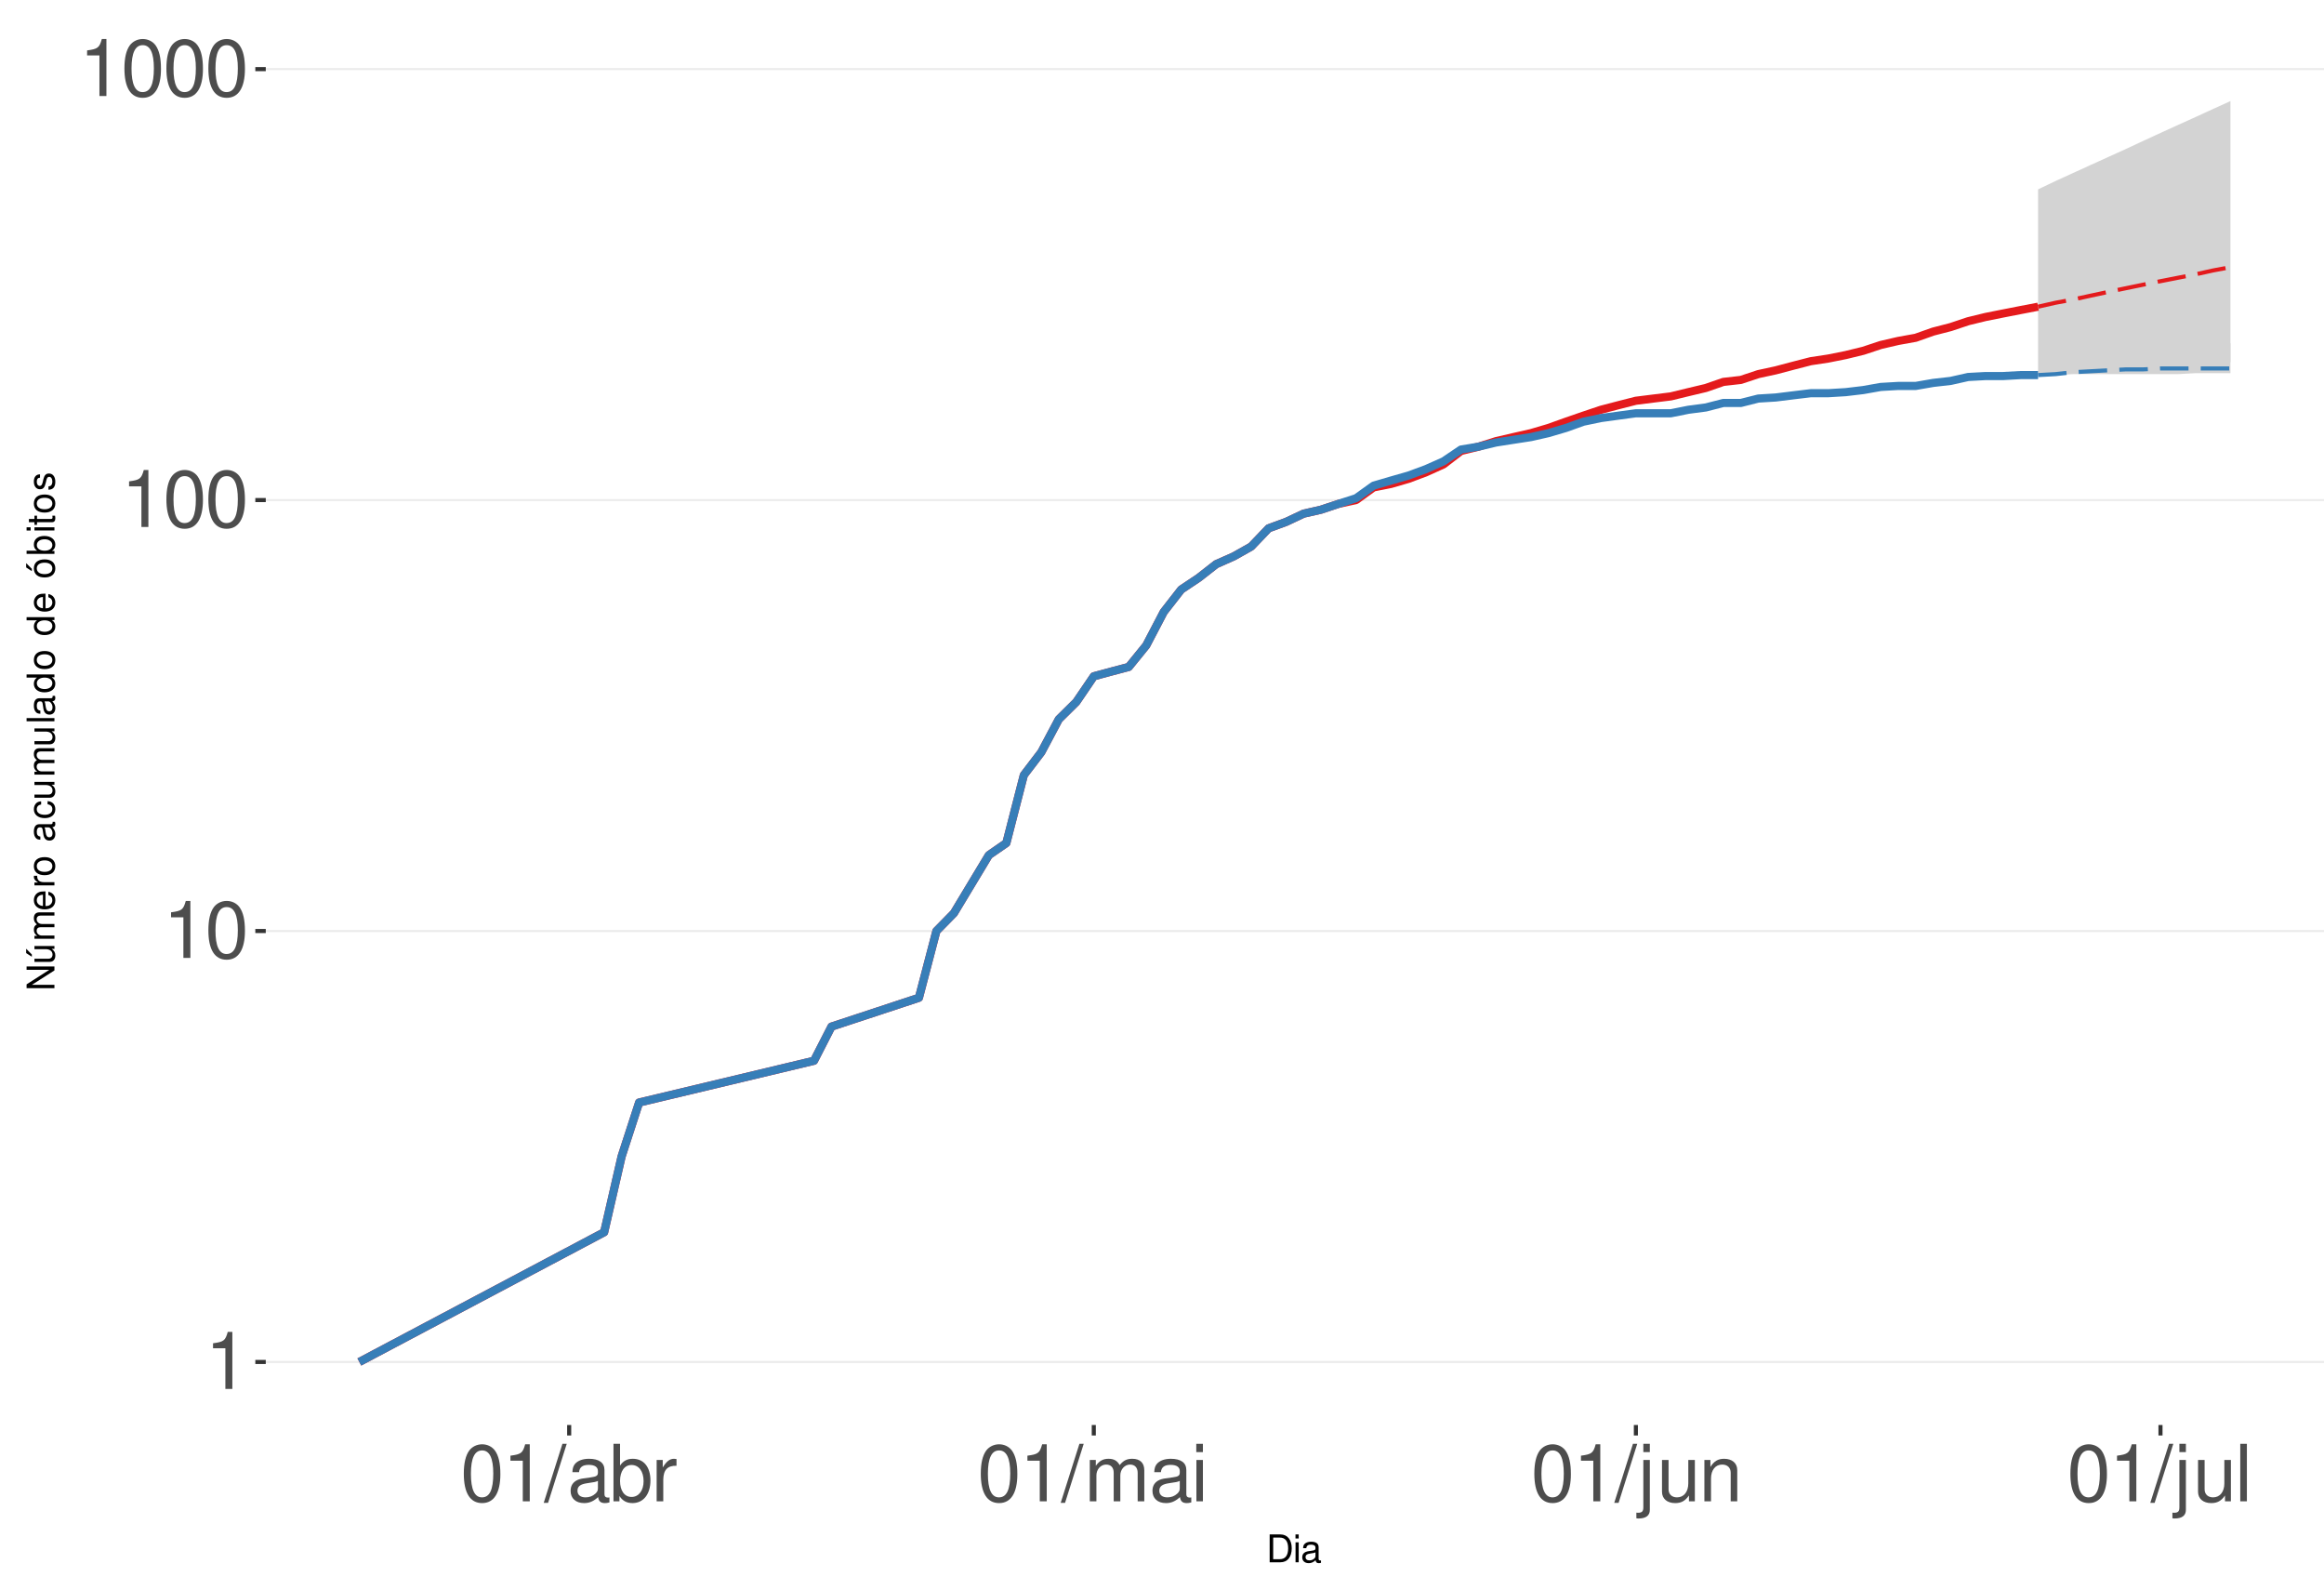
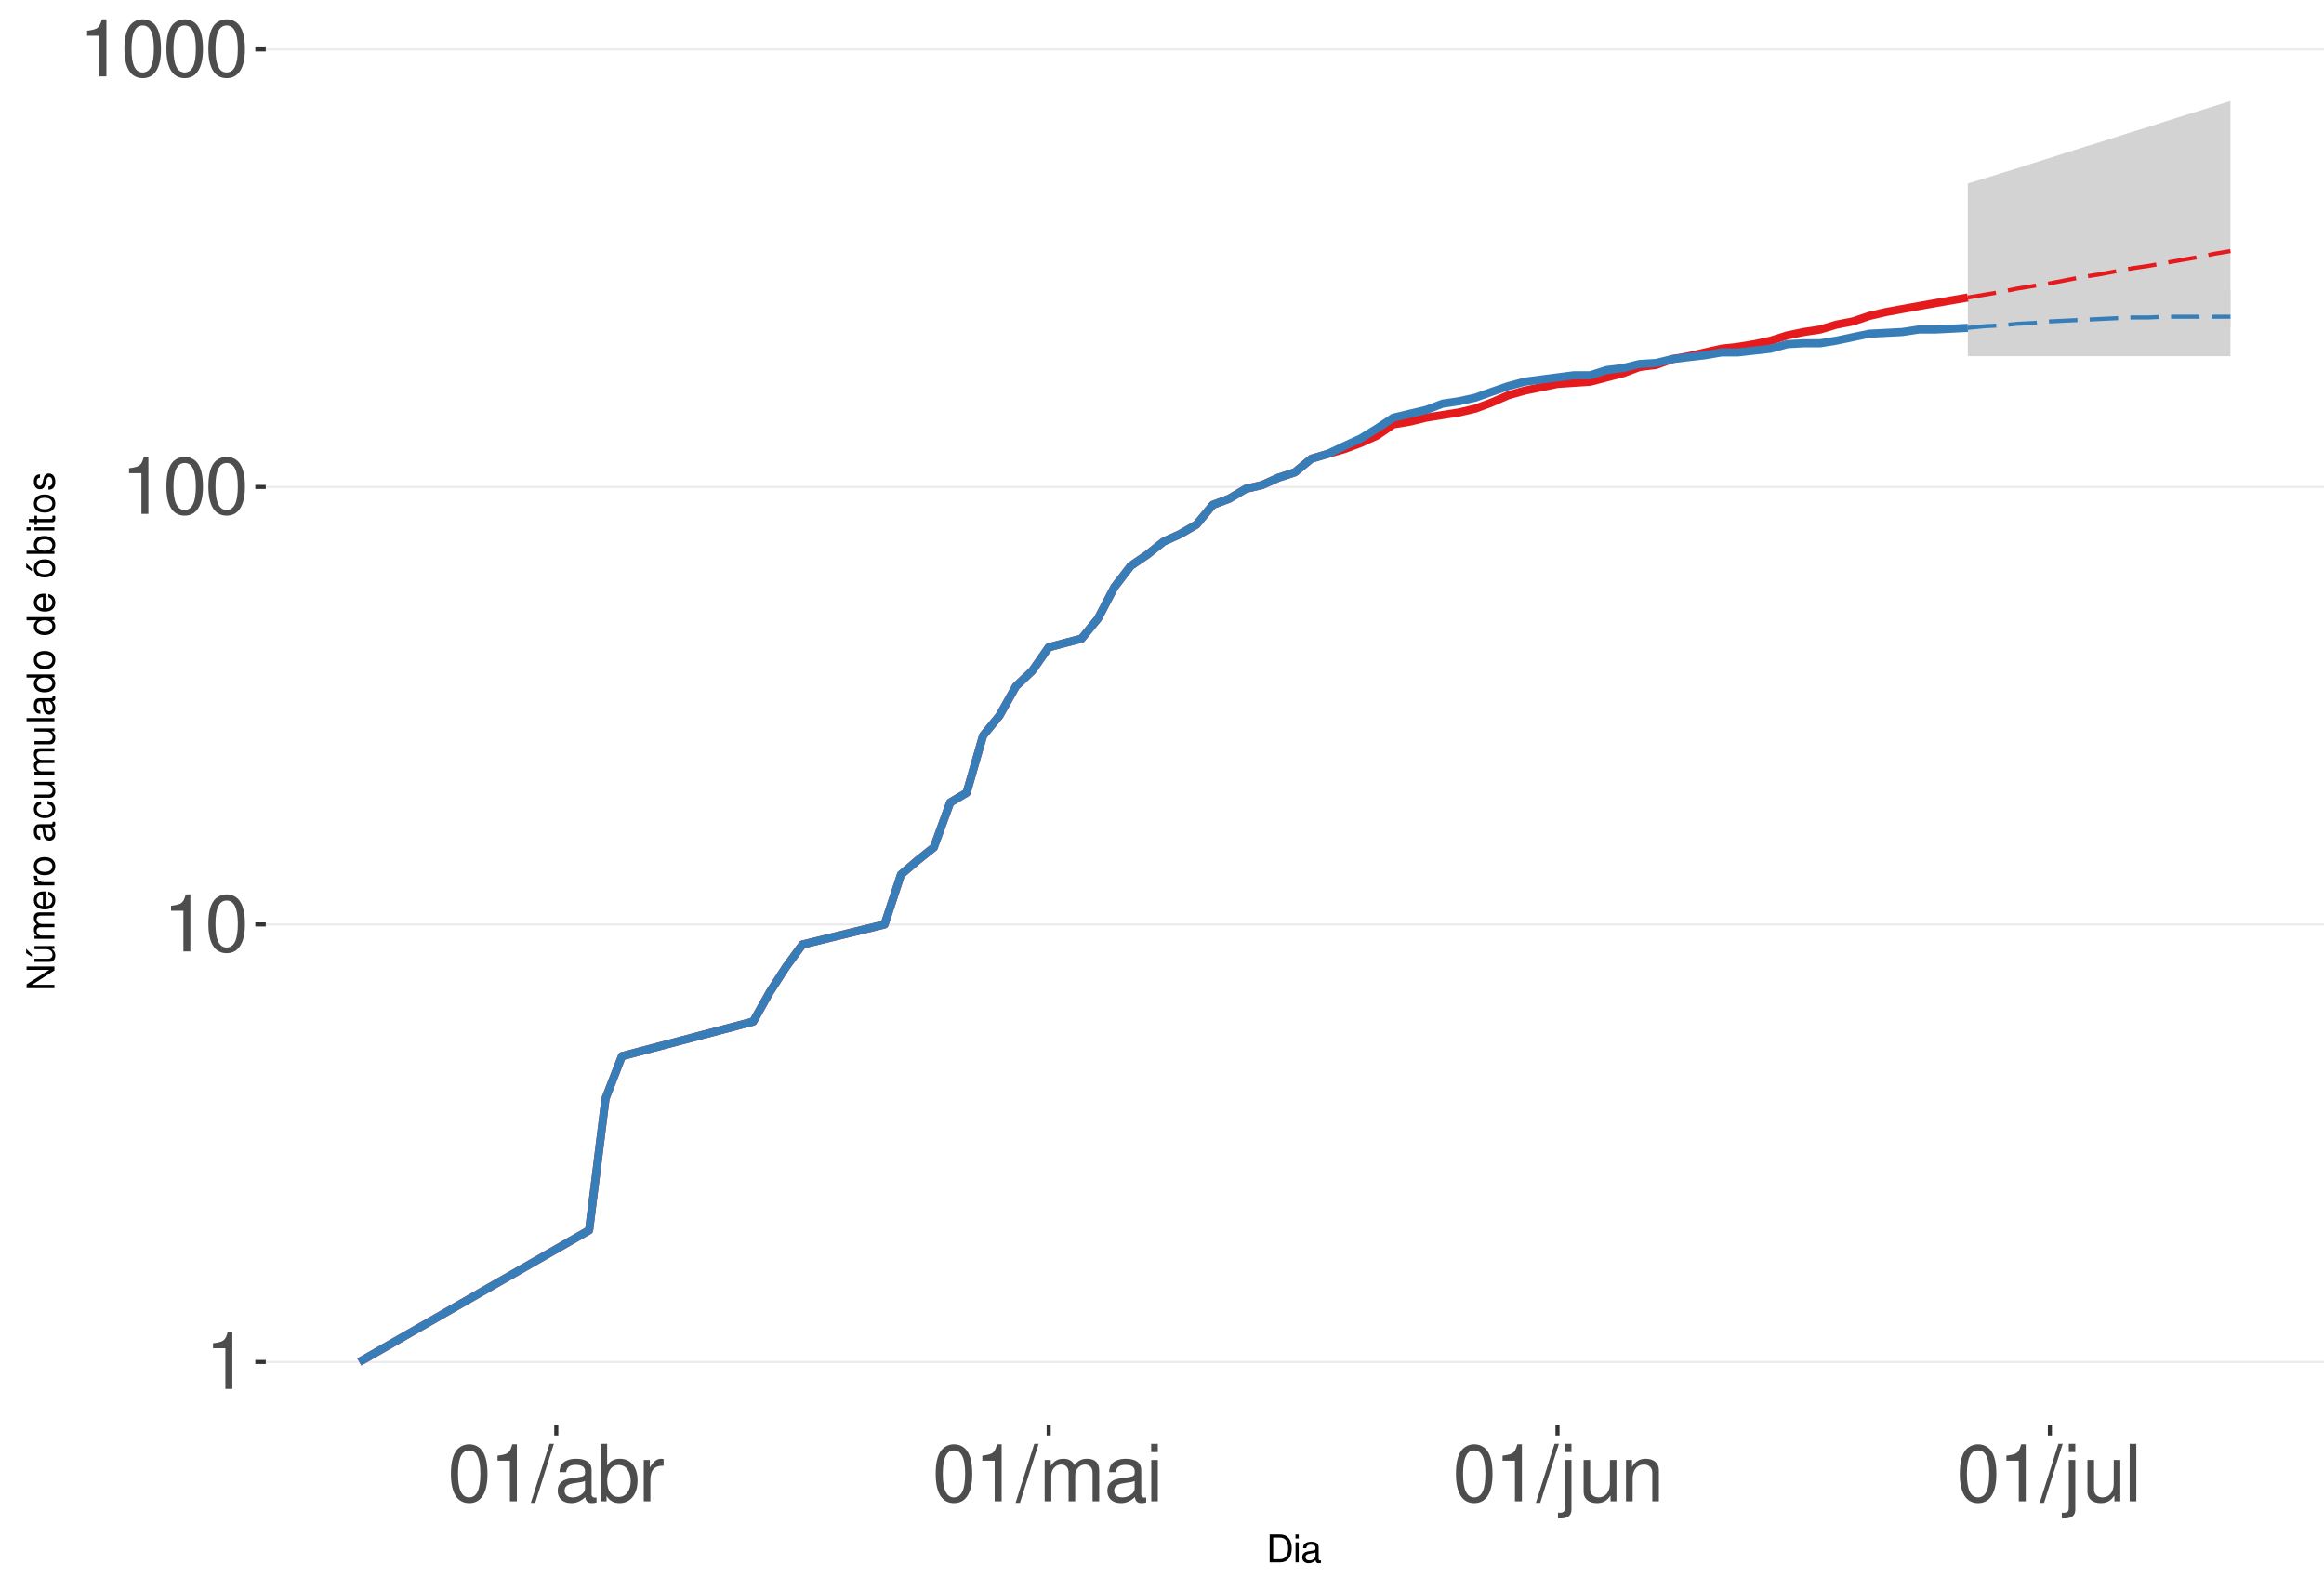
<svg xmlns="http://www.w3.org/2000/svg" xmlns:xlink="http://www.w3.org/1999/xlink" width="609pt" height="413pt" viewBox="0 0 609 413" version="1.1">
  <defs>
    <g>
      <symbol overflow="visible" id="glyph0-0">
        <path style="stroke:none;" d="" />
      </symbol>
      <symbol overflow="visible" id="glyph0-1">
        <path style="stroke:none;" d="M 5.344 -10.641 L 5.344 0 L 7.172 0 L 7.172 -14.938 L 5.969 -14.938 C 5.328 -12.641 4.922 -12.328 2.109 -11.953 L 2.109 -10.641 Z M 5.344 -10.641 " />
      </symbol>
      <symbol overflow="visible" id="glyph0-2">
        <path style="stroke:none;" d="M 5.688 -14.938 C 4.312 -14.938 3.078 -14.312 2.312 -13.297 C 1.359 -11.984 0.891 -10 0.891 -7.234 C 0.891 -2.188 2.547 0.469 5.688 0.469 C 8.781 0.469 10.469 -2.188 10.469 -7.109 C 10.469 -10 10.016 -11.938 9.047 -13.297 C 8.281 -14.328 7.062 -14.938 5.688 -14.938 Z M 5.688 -13.328 C 7.641 -13.328 8.609 -11.312 8.609 -7.266 C 8.609 -3.016 7.656 -1.031 5.641 -1.031 C 3.719 -1.031 2.75 -3.094 2.75 -7.203 C 2.75 -11.312 3.719 -13.328 5.688 -13.328 Z M 5.688 -13.328 " />
      </symbol>
      <symbol overflow="visible" id="glyph0-3">
        <path style="stroke:none;" d="M 4.734 -15.062 L -0.172 0.406 L 0.969 0.406 L 5.859 -15.062 Z M 4.734 -15.062 " />
      </symbol>
      <symbol overflow="visible" id="glyph0-4">
        <path style="stroke:none;" d="M 11.047 -1.016 C 10.859 -0.969 10.781 -0.969 10.672 -0.969 C 10.078 -0.969 9.75 -1.281 9.75 -1.812 L 9.75 -8.188 C 9.75 -10.094 8.344 -11.141 5.688 -11.141 C 4.094 -11.141 2.828 -10.672 2.094 -9.875 C 1.594 -9.312 1.391 -8.703 1.344 -7.625 L 3.078 -7.625 C 3.219 -8.938 4 -9.547 5.625 -9.547 C 7.188 -9.547 8.031 -8.969 8.031 -7.938 L 8.031 -7.484 C 8.016 -6.734 7.641 -6.469 6.234 -6.281 C 3.797 -5.969 3.422 -5.891 2.766 -5.625 C 1.516 -5.078 0.875 -4.125 0.875 -2.734 C 0.875 -0.766 2.234 0.469 4.422 0.469 C 5.781 0.469 6.875 0 8.094 -1.109 C 8.219 0 8.766 0.469 9.875 0.469 C 10.25 0.469 10.469 0.438 11.047 0.297 Z M 8.031 -3.406 C 8.031 -2.828 7.875 -2.484 7.359 -2 C 6.656 -1.359 5.797 -1.031 4.797 -1.031 C 3.453 -1.031 2.672 -1.672 2.672 -2.766 C 2.672 -3.906 3.406 -4.484 5.266 -4.75 C 7.109 -5 7.453 -5.078 8.031 -5.344 Z M 8.031 -3.406 " />
      </symbol>
      <symbol overflow="visible" id="glyph0-5">
        <path style="stroke:none;" d="M 1.109 -15.062 L 1.109 0 L 2.672 0 L 2.672 -1.391 C 3.484 -0.125 4.578 0.469 6.094 0.469 C 8.938 0.469 10.797 -1.859 10.797 -5.453 C 10.797 -8.969 9.047 -11.141 6.172 -11.141 C 4.688 -11.141 3.641 -10.578 2.828 -9.359 L 2.828 -15.062 Z M 5.844 -9.516 C 7.766 -9.516 9 -7.844 9 -5.266 C 9 -2.812 7.719 -1.141 5.844 -1.141 C 4 -1.141 2.828 -2.781 2.828 -5.328 C 2.828 -7.875 4 -9.516 5.844 -9.516 Z M 5.844 -9.516 " />
      </symbol>
      <symbol overflow="visible" id="glyph0-6">
        <path style="stroke:none;" d="M 1.422 -10.828 L 1.422 0 L 3.156 0 L 3.156 -5.625 C 3.188 -8.219 4.25 -9.375 6.625 -9.312 L 6.625 -11.078 C 6.344 -11.109 6.172 -11.141 5.969 -11.141 C 4.859 -11.141 4 -10.469 3.016 -8.859 L 3.016 -10.828 Z M 1.422 -10.828 " />
      </symbol>
      <symbol overflow="visible" id="glyph0-7">
        <path style="stroke:none;" d="M 1.453 -10.828 L 1.453 0 L 3.188 0 L 3.188 -6.797 C 3.188 -8.359 4.312 -9.625 5.719 -9.625 C 7 -9.625 7.719 -8.844 7.719 -7.453 L 7.719 0 L 9.453 0 L 9.453 -6.797 C 9.453 -8.359 10.594 -9.625 12 -9.625 C 13.266 -9.625 14 -8.812 14 -7.453 L 14 0 L 15.734 0 L 15.734 -8.125 C 15.734 -10.062 14.625 -11.141 12.594 -11.141 C 11.156 -11.141 10.281 -10.703 9.281 -9.484 C 8.641 -10.641 7.766 -11.141 6.359 -11.141 C 4.922 -11.141 3.953 -10.594 3.031 -9.297 L 3.031 -10.828 Z M 1.453 -10.828 " />
      </symbol>
      <symbol overflow="visible" id="glyph0-8">
        <path style="stroke:none;" d="M 3.094 -10.828 L 1.391 -10.828 L 1.391 0 L 3.094 0 Z M 3.094 -15.062 L 1.359 -15.062 L 1.359 -12.891 L 3.094 -12.891 Z M 3.094 -15.062 " />
      </symbol>
      <symbol overflow="visible" id="glyph0-9">
        <path style="stroke:none;" d="M 1.453 -10.828 L 1.453 1.562 C 1.453 2.641 1.109 3 0.047 3 C -0.078 3 -0.141 3 -0.375 2.969 L -0.375 4.438 C -0.172 4.484 -0.062 4.5 0.203 4.5 C 2.141 4.5 3.156 3.734 3.156 2.25 L 3.156 -10.828 Z M 3.156 -15.062 L 1.453 -15.062 L 1.453 -12.891 L 3.156 -12.891 Z M 3.156 -15.062 " />
      </symbol>
      <symbol overflow="visible" id="glyph0-10">
        <path style="stroke:none;" d="M 9.953 0 L 9.953 -10.828 L 8.234 -10.828 L 8.234 -4.688 C 8.234 -2.484 7.078 -1.031 5.281 -1.031 C 3.922 -1.031 3.062 -1.859 3.062 -3.156 L 3.062 -10.828 L 1.344 -10.828 L 1.344 -2.484 C 1.344 -0.688 2.688 0.469 4.797 0.469 C 6.375 0.469 7.391 -0.078 8.406 -1.516 L 8.406 0 Z M 9.953 0 " />
      </symbol>
      <symbol overflow="visible" id="glyph0-11">
        <path style="stroke:none;" d="M 1.453 -10.828 L 1.453 0 L 3.188 0 L 3.188 -5.969 C 3.188 -8.188 4.344 -9.625 6.109 -9.625 C 7.484 -9.625 8.344 -8.797 8.344 -7.5 L 8.344 0 L 10.062 0 L 10.062 -8.188 C 10.062 -9.984 8.719 -11.141 6.625 -11.141 C 5.016 -11.141 3.984 -10.516 3.031 -9 L 3.031 -10.828 Z M 1.453 -10.828 " />
      </symbol>
      <symbol overflow="visible" id="glyph0-12">
        <path style="stroke:none;" d="M 3.141 -15.062 L 1.406 -15.062 L 1.406 0 L 3.141 0 Z M 3.141 -15.062 " />
      </symbol>
      <symbol overflow="visible" id="glyph1-0">
        <path style="stroke:none;" d="" />
      </symbol>
      <symbol overflow="visible" id="glyph1-1">
        <path style="stroke:none;" d="M 0.891 0 L 3.703 0 C 5.547 0 6.672 -1.375 6.672 -3.656 C 6.672 -5.906 5.547 -7.297 3.703 -7.297 L 0.891 -7.297 Z M 1.812 -0.812 L 1.812 -6.469 L 3.547 -6.469 C 4.984 -6.469 5.734 -5.5 5.734 -3.641 C 5.734 -1.797 4.984 -0.812 3.547 -0.812 Z M 1.812 -0.812 " />
      </symbol>
      <symbol overflow="visible" id="glyph1-2">
        <path style="stroke:none;" d="M 1.5 -5.234 L 0.672 -5.234 L 0.672 0 L 1.5 0 Z M 1.5 -7.297 L 0.656 -7.297 L 0.656 -6.234 L 1.5 -6.234 Z M 1.5 -7.297 " />
      </symbol>
      <symbol overflow="visible" id="glyph1-3">
        <path style="stroke:none;" d="M 5.344 -0.484 C 5.266 -0.469 5.219 -0.469 5.172 -0.469 C 4.875 -0.469 4.719 -0.625 4.719 -0.875 L 4.719 -3.953 C 4.719 -4.891 4.047 -5.391 2.75 -5.391 C 1.984 -5.391 1.375 -5.172 1.016 -4.781 C 0.766 -4.516 0.672 -4.203 0.656 -3.688 L 1.484 -3.688 C 1.562 -4.328 1.938 -4.625 2.719 -4.625 C 3.484 -4.625 3.891 -4.344 3.891 -3.844 L 3.891 -3.625 C 3.875 -3.266 3.703 -3.125 3.016 -3.047 C 1.844 -2.891 1.656 -2.844 1.344 -2.719 C 0.734 -2.453 0.422 -2 0.422 -1.312 C 0.422 -0.375 1.078 0.234 2.141 0.234 C 2.797 0.234 3.328 0 3.922 -0.547 C 3.984 0 4.234 0.234 4.781 0.234 C 4.953 0.234 5.062 0.203 5.344 0.141 Z M 3.891 -1.656 C 3.891 -1.375 3.812 -1.203 3.562 -0.969 C 3.219 -0.656 2.812 -0.5 2.312 -0.5 C 1.672 -0.5 1.297 -0.812 1.297 -1.344 C 1.297 -1.891 1.656 -2.172 2.547 -2.297 C 3.438 -2.422 3.609 -2.453 3.891 -2.594 Z M 3.891 -1.656 " />
      </symbol>
      <symbol overflow="visible" id="glyph2-0">
        <path style="stroke:none;" d="" />
      </symbol>
      <symbol overflow="visible" id="glyph2-1">
        <path style="stroke:none;" d="M -7.297 -6.453 L -7.297 -5.578 L -1.328 -5.578 L -7.297 -1.766 L -7.297 -0.766 L 0 -0.766 L 0 -1.641 L -5.906 -1.641 L 0 -5.406 L 0 -6.453 Z M -7.297 -6.453 " />
      </symbol>
      <symbol overflow="visible" id="glyph2-2">
        <path style="stroke:none;" d="M 0 -4.812 L -5.234 -4.812 L -5.234 -3.984 L -2.266 -3.984 C -1.203 -3.984 -0.5 -3.438 -0.5 -2.562 C -0.5 -1.906 -0.906 -1.484 -1.531 -1.484 L -5.234 -1.484 L -5.234 -0.656 L -1.203 -0.656 C -0.328 -0.656 0.234 -1.297 0.234 -2.312 C 0.234 -3.094 -0.047 -3.578 -0.734 -4.062 L 0 -4.062 Z M -7.406 -2.953 L -5.922 -2 L -5.922 -2.594 L -7.406 -4.094 Z M -7.406 -2.953 " />
      </symbol>
      <symbol overflow="visible" id="glyph2-3">
        <path style="stroke:none;" d="M -5.234 -0.703 L 0 -0.703 L 0 -1.547 L -3.297 -1.547 C -4.047 -1.547 -4.656 -2.094 -4.656 -2.766 C -4.656 -3.391 -4.281 -3.734 -3.609 -3.734 L 0 -3.734 L 0 -4.578 L -3.297 -4.578 C -4.047 -4.578 -4.656 -5.125 -4.656 -5.812 C -4.656 -6.422 -4.266 -6.781 -3.609 -6.781 L 0 -6.781 L 0 -7.625 L -3.938 -7.625 C -4.875 -7.625 -5.391 -7.078 -5.391 -6.094 C -5.391 -5.406 -5.188 -4.984 -4.594 -4.484 C -5.156 -4.188 -5.391 -3.766 -5.391 -3.078 C -5.391 -2.375 -5.125 -1.906 -4.5 -1.469 L -5.234 -1.469 Z M -5.234 -0.703 " />
      </symbol>
      <symbol overflow="visible" id="glyph2-4">
        <path style="stroke:none;" d="M -2.344 -5.125 C -3.141 -5.125 -3.625 -5.062 -4.016 -4.922 C -4.875 -4.578 -5.391 -3.781 -5.391 -2.797 C -5.391 -1.344 -4.281 -0.406 -2.547 -0.406 C -0.812 -0.406 0.234 -1.297 0.234 -2.781 C 0.234 -3.984 -0.453 -4.812 -1.594 -5.016 L -1.594 -4.188 C -0.906 -3.953 -0.547 -3.484 -0.547 -2.812 C -0.547 -2.281 -0.781 -1.828 -1.219 -1.547 C -1.516 -1.344 -1.812 -1.281 -2.344 -1.266 Z M -3.016 -1.297 C -3.984 -1.359 -4.625 -1.953 -4.625 -2.797 C -4.625 -3.641 -3.953 -4.234 -3.016 -4.234 Z M -3.016 -1.297 " />
      </symbol>
      <symbol overflow="visible" id="glyph2-5">
        <path style="stroke:none;" d="M -5.234 -0.688 L 0 -0.688 L 0 -1.531 L -2.719 -1.531 C -3.984 -1.547 -4.547 -2.062 -4.516 -3.203 L -5.359 -3.203 C -5.375 -3.062 -5.391 -2.984 -5.391 -2.891 C -5.391 -2.344 -5.062 -1.938 -4.297 -1.453 L -5.234 -1.453 Z M -5.234 -0.688 " />
      </symbol>
      <symbol overflow="visible" id="glyph2-6">
        <path style="stroke:none;" d="M -5.391 -2.719 C -5.391 -1.234 -4.344 -0.359 -2.578 -0.359 C -0.812 -0.359 0.234 -1.234 0.234 -2.734 C 0.234 -4.203 -0.812 -5.094 -2.547 -5.094 C -4.359 -5.094 -5.391 -4.234 -5.391 -2.719 Z M -4.625 -2.734 C -4.625 -3.672 -3.844 -4.234 -2.547 -4.234 C -1.312 -4.234 -0.547 -3.656 -0.547 -2.734 C -0.547 -1.797 -1.312 -1.234 -2.578 -1.234 C -3.844 -1.234 -4.625 -1.797 -4.625 -2.734 Z M -4.625 -2.734 " />
      </symbol>
      <symbol overflow="visible" id="glyph2-7">
        <path style="stroke:none;" d="" />
      </symbol>
      <symbol overflow="visible" id="glyph2-8">
        <path style="stroke:none;" d="M -0.484 -5.344 C -0.469 -5.266 -0.469 -5.219 -0.469 -5.172 C -0.469 -4.875 -0.625 -4.719 -0.875 -4.719 L -3.953 -4.719 C -4.891 -4.719 -5.391 -4.047 -5.391 -2.75 C -5.391 -1.984 -5.172 -1.375 -4.781 -1.016 C -4.516 -0.766 -4.203 -0.672 -3.688 -0.656 L -3.688 -1.484 C -4.328 -1.562 -4.625 -1.938 -4.625 -2.719 C -4.625 -3.484 -4.344 -3.891 -3.844 -3.891 L -3.625 -3.891 C -3.266 -3.875 -3.125 -3.703 -3.047 -3.016 C -2.891 -1.844 -2.844 -1.656 -2.719 -1.344 C -2.453 -0.734 -2 -0.422 -1.312 -0.422 C -0.375 -0.422 0.234 -1.078 0.234 -2.141 C 0.234 -2.797 0 -3.328 -0.547 -3.922 C 0 -3.984 0.234 -4.234 0.234 -4.781 C 0.234 -4.953 0.203 -5.062 0.141 -5.344 Z M -1.656 -3.891 C -1.375 -3.891 -1.203 -3.812 -0.969 -3.562 C -0.656 -3.219 -0.5 -2.812 -0.5 -2.312 C -0.5 -1.672 -0.812 -1.297 -1.344 -1.297 C -1.891 -1.297 -2.172 -1.656 -2.297 -2.547 C -2.422 -3.438 -2.453 -3.609 -2.594 -3.891 Z M -1.656 -3.891 " />
      </symbol>
      <symbol overflow="visible" id="glyph2-9">
        <path style="stroke:none;" d="M -3.484 -4.703 C -3.984 -4.672 -4.312 -4.562 -4.609 -4.359 C -5.094 -4 -5.391 -3.375 -5.391 -2.641 C -5.391 -1.219 -4.266 -0.312 -2.531 -0.312 C -0.844 -0.312 0.234 -1.203 0.234 -2.625 C 0.234 -3.875 -0.516 -4.672 -1.797 -4.766 L -1.797 -3.938 C -0.953 -3.797 -0.547 -3.359 -0.547 -2.656 C -0.547 -1.734 -1.297 -1.188 -2.531 -1.188 C -3.844 -1.188 -4.625 -1.719 -4.625 -2.625 C -4.625 -3.328 -4.203 -3.766 -3.484 -3.875 Z M -3.484 -4.703 " />
      </symbol>
      <symbol overflow="visible" id="glyph2-10">
        <path style="stroke:none;" d="M 0 -4.812 L -5.234 -4.812 L -5.234 -3.984 L -2.266 -3.984 C -1.203 -3.984 -0.5 -3.438 -0.5 -2.562 C -0.5 -1.906 -0.906 -1.484 -1.531 -1.484 L -5.234 -1.484 L -5.234 -0.656 L -1.203 -0.656 C -0.328 -0.656 0.234 -1.297 0.234 -2.312 C 0.234 -3.094 -0.047 -3.578 -0.734 -4.062 L 0 -4.062 Z M 0 -4.812 " />
      </symbol>
      <symbol overflow="visible" id="glyph2-11">
        <path style="stroke:none;" d="M -7.297 -1.516 L -7.297 -0.688 L 0 -0.688 L 0 -1.516 Z M -7.297 -1.516 " />
      </symbol>
      <symbol overflow="visible" id="glyph2-12">
        <path style="stroke:none;" d="M -7.297 -4.953 L -7.297 -4.125 L -4.578 -4.125 C -5.109 -3.766 -5.391 -3.203 -5.391 -2.516 C -5.391 -1.156 -4.297 -0.266 -2.625 -0.266 C -0.859 -0.266 0.234 -1.125 0.234 -2.547 C 0.234 -3.266 -0.047 -3.766 -0.688 -4.203 L 0 -4.203 L 0 -4.953 Z M -4.609 -2.656 C -4.609 -3.547 -3.812 -4.125 -2.562 -4.125 C -1.344 -4.125 -0.547 -3.547 -0.547 -2.656 C -0.547 -1.734 -1.359 -1.125 -2.578 -1.125 C -3.797 -1.125 -4.609 -1.734 -4.609 -2.656 Z M -4.609 -2.656 " />
      </symbol>
      <symbol overflow="visible" id="glyph2-13">
        <path style="stroke:none;" d="M -5.391 -2.719 C -5.391 -1.234 -4.344 -0.359 -2.578 -0.359 C -0.812 -0.359 0.234 -1.234 0.234 -2.734 C 0.234 -4.203 -0.812 -5.094 -2.547 -5.094 C -4.359 -5.094 -5.391 -4.234 -5.391 -2.719 Z M -4.625 -2.734 C -4.625 -3.672 -3.844 -4.234 -2.547 -4.234 C -1.312 -4.234 -0.547 -3.656 -0.547 -2.734 C -0.547 -1.797 -1.312 -1.234 -2.578 -1.234 C -3.844 -1.234 -4.625 -1.797 -4.625 -2.734 Z M -7.406 -2.984 L -5.922 -2.016 L -5.922 -2.625 L -7.406 -4.109 Z M -7.406 -2.984 " />
      </symbol>
      <symbol overflow="visible" id="glyph2-14">
        <path style="stroke:none;" d="M -7.297 -0.547 L 0 -0.547 L 0 -1.297 L -0.672 -1.297 C -0.062 -1.688 0.234 -2.219 0.234 -2.953 C 0.234 -4.328 -0.906 -5.234 -2.641 -5.234 C -4.344 -5.234 -5.391 -4.375 -5.391 -2.984 C -5.391 -2.266 -5.125 -1.766 -4.531 -1.375 L -7.297 -1.375 Z M -4.609 -2.828 C -4.609 -3.766 -3.797 -4.359 -2.547 -4.359 C -1.359 -4.359 -0.547 -3.734 -0.547 -2.828 C -0.547 -1.938 -1.344 -1.375 -2.578 -1.375 C -3.812 -1.375 -4.609 -1.938 -4.609 -2.828 Z M -4.609 -2.828 " />
      </symbol>
      <symbol overflow="visible" id="glyph2-15">
        <path style="stroke:none;" d="M -5.234 -1.5 L -5.234 -0.672 L 0 -0.672 L 0 -1.5 Z M -7.297 -1.5 L -7.297 -0.656 L -6.234 -0.656 L -6.234 -1.5 Z M -7.297 -1.5 " />
      </symbol>
      <symbol overflow="visible" id="glyph2-16">
        <path style="stroke:none;" d="M -5.234 -2.547 L -5.234 -1.688 L -6.688 -1.688 L -6.688 -0.844 L -5.234 -0.844 L -5.234 -0.141 L -4.562 -0.141 L -4.562 -0.844 L -0.594 -0.844 C -0.062 -0.844 0.234 -1.203 0.234 -1.859 C 0.234 -2.078 0.203 -2.266 0.156 -2.547 L -0.547 -2.547 C -0.516 -2.422 -0.5 -2.312 -0.5 -2.141 C -0.5 -1.781 -0.594 -1.688 -0.969 -1.688 L -4.562 -1.688 L -4.562 -2.547 Z M -5.234 -2.547 " />
      </symbol>
      <symbol overflow="visible" id="glyph2-17">
        <path style="stroke:none;" d="M -3.781 -4.375 C -4.812 -4.375 -5.391 -3.688 -5.391 -2.484 C -5.391 -1.266 -4.766 -0.469 -3.797 -0.469 C -2.969 -0.469 -2.578 -0.891 -2.281 -2.125 L -2.094 -2.906 C -1.953 -3.484 -1.734 -3.719 -1.375 -3.719 C -0.875 -3.719 -0.547 -3.234 -0.547 -2.5 C -0.547 -2.047 -0.672 -1.672 -0.891 -1.453 C -1.047 -1.328 -1.188 -1.266 -1.562 -1.219 L -1.562 -0.344 C -0.344 -0.375 0.234 -1.062 0.234 -2.438 C 0.234 -3.75 -0.422 -4.594 -1.438 -4.594 C -2.203 -4.594 -2.641 -4.156 -2.891 -3.109 L -3.078 -2.312 C -3.234 -1.625 -3.453 -1.344 -3.828 -1.344 C -4.312 -1.344 -4.625 -1.766 -4.625 -2.453 C -4.625 -3.125 -4.328 -3.484 -3.781 -3.5 Z M -3.781 -4.375 " />
      </symbol>
    </g>
    <clipPath id="clip1">
      <path d="M 69.645 9.961 L 609 9.961 L 609 373.328 L 69.645 373.328 Z M 69.645 9.961 " />
    </clipPath>
    <clipPath id="clip2">
      <path d="M 69.645 356 L 609 356 L 609 358 L 69.645 358 Z M 69.645 356 " />
    </clipPath>
    <clipPath id="clip3">
-       <path d="M 69.645 243 L 609 243 L 609 245 L 69.645 245 Z M 69.645 243 " />
+       <path d="M 69.645 241 L 609 241 L 609 243 L 69.645 243 Z M 69.645 241 " />
    </clipPath>
    <clipPath id="clip4">
-       <path d="M 69.645 130 L 609 130 L 609 132 L 69.645 132 Z M 69.645 130 " />
+       <path d="M 69.645 127 L 609 127 L 609 128 L 69.645 128 Z M 69.645 127 " />
    </clipPath>
    <clipPath id="clip5">
-       <path d="M 69.645 17 L 609 17 L 609 19 L 69.645 19 Z M 69.645 17 " />
+       <path d="M 69.645 12 L 609 12 L 609 14 L 69.645 14 Z M 69.645 12 " />
    </clipPath>
  </defs>
  <g id="surface333">
    <rect x="0" y="0" width="609" height="413" style="fill:rgb(100%,100%,100%);fill-opacity:1;stroke:none;" />
    <rect x="0" y="0" width="609" height="413" style="fill:rgb(100%,100%,100%);fill-opacity:1;stroke:none;" />
    <path style="fill:none;stroke-width:1.067;stroke-linecap:round;stroke-linejoin:round;stroke:rgb(100%,100%,100%);stroke-opacity:1;stroke-miterlimit:10;" d="M 0 413 L 609 413 L 609 0 L 0 0 Z M 0 413 " />
    <g clip-path="url(#clip1)" clip-rule="nonzero">
      <path style=" stroke:none;fill-rule:nonzero;fill:rgb(100%,100%,100%);fill-opacity:1;" d="M 69.645 373.328 L 609 373.328 L 609 9.961 L 69.645 9.961 Z M 69.645 373.328 " />
    </g>
    <g clip-path="url(#clip2)" clip-rule="nonzero">
      <path style="fill:none;stroke-width:0.533;stroke-linecap:butt;stroke-linejoin:round;stroke:rgb(92.157%,92.157%,92.157%);stroke-opacity:1;stroke-miterlimit:10;" d="M 69.645 356.812 L 609 356.812 " />
    </g>
    <g clip-path="url(#clip3)" clip-rule="nonzero">
-       <path style="fill:none;stroke-width:0.533;stroke-linecap:butt;stroke-linejoin:round;stroke:rgb(92.157%,92.157%,92.157%);stroke-opacity:1;stroke-miterlimit:10;" d="M 69.645 243.91 L 609 243.91 " />
+       <path style="fill:none;stroke-width:0.533;stroke-linecap:butt;stroke-linejoin:round;stroke:rgb(92.157%,92.157%,92.157%);stroke-opacity:1;stroke-miterlimit:10;" d="M 69.645 242.191 L 609 242.191 " />
    </g>
    <g clip-path="url(#clip4)" clip-rule="nonzero">
-       <path style="fill:none;stroke-width:0.533;stroke-linecap:butt;stroke-linejoin:round;stroke:rgb(92.157%,92.157%,92.157%);stroke-opacity:1;stroke-miterlimit:10;" d="M 69.645 131.008 L 609 131.008 " />
+       <path style="fill:none;stroke-width:0.533;stroke-linecap:butt;stroke-linejoin:round;stroke:rgb(92.157%,92.157%,92.157%);stroke-opacity:1;stroke-miterlimit:10;" d="M 69.645 127.57 L 609 127.57 " />
    </g>
    <g clip-path="url(#clip5)" clip-rule="nonzero">
-       <path style="fill:none;stroke-width:0.533;stroke-linecap:butt;stroke-linejoin:round;stroke:rgb(92.157%,92.157%,92.157%);stroke-opacity:1;stroke-miterlimit:10;" d="M 69.645 18.105 L 609 18.105 " />
-     </g>
-     <path style=" stroke:none;fill-rule:nonzero;fill:rgb(82.745%,82.745%,82.745%);fill-opacity:1;" d="M 534.078 49.605 L 538.66 47.418 L 543.242 45.324 L 547.824 43.234 L 552.406 41.152 L 556.988 39.078 L 561.57 36.941 L 566.152 34.828 L 570.738 32.738 L 575.32 30.668 L 579.902 28.559 L 584.484 26.48 L 584.484 94.863 L 579.902 95.098 L 575.32 95.57 L 570.738 95.809 L 566.152 96.051 L 561.57 96.289 L 556.988 96.777 L 552.406 97.02 L 543.242 97.512 L 538.66 98.012 L 534.078 98.262 Z M 534.078 49.605 " />
-     <path style=" stroke:none;fill-rule:nonzero;fill:rgb(82.745%,82.745%,82.745%);fill-opacity:1;" d="M 534.078 98.262 L 538.66 96.531 L 543.242 95.098 L 547.824 93.934 L 552.406 92.793 L 556.988 91.902 L 561.57 91.246 L 566.152 90.598 L 570.738 90.383 L 579.902 89.953 L 584.484 89.953 L 584.484 97.762 L 575.32 97.762 L 570.738 98.012 L 543.242 98.012 L 538.66 98.262 Z M 534.078 98.262 " />
-     <path style="fill:none;stroke-width:2.134;stroke-linecap:butt;stroke-linejoin:round;stroke:rgb(89.412%,10.196%,10.98%);stroke-opacity:1;stroke-miterlimit:10;" d="M 94.16 356.812 L 158.316 322.824 L 162.898 302.945 L 167.48 288.84 L 213.305 277.898 L 217.887 268.957 L 240.801 261.398 L 245.383 243.91 L 249.965 239.238 L 259.129 224.027 L 263.711 220.863 L 268.293 203.07 L 272.875 197.059 L 277.461 188.434 L 282.043 183.906 L 286.625 177.176 L 291.207 175.938 L 295.789 174.727 L 300.371 169.082 L 304.953 160.32 L 309.535 154.445 L 314.117 151.383 L 318.703 147.801 L 323.285 145.77 L 327.867 143.191 L 332.449 138.402 L 337.031 136.723 L 341.613 134.566 L 346.195 133.523 L 350.777 131.996 L 355.359 131.008 L 359.945 127.691 L 364.527 126.781 L 369.109 125.449 L 373.691 123.73 L 378.273 121.66 L 382.855 118.145 L 387.438 117.023 L 392.02 115.57 L 396.602 114.508 L 401.188 113.469 L 405.77 112.117 L 410.352 110.477 L 414.934 108.891 L 419.516 107.352 L 424.098 106.156 L 428.68 104.988 L 433.262 104.414 L 437.844 103.848 L 442.43 102.734 L 447.012 101.645 L 451.594 100.055 L 456.176 99.535 L 460.758 98.012 L 465.34 97.02 L 469.922 95.809 L 474.504 94.629 L 479.086 93.934 L 483.668 93.02 L 488.254 91.902 L 492.836 90.383 L 497.418 89.32 L 502 88.492 L 506.582 86.871 L 511.164 85.688 L 515.746 84.156 L 520.328 83.039 L 524.91 82.125 L 529.496 81.227 L 534.078 80.348 " />
-     <path style="fill:none;stroke-width:1.067;stroke-linecap:butt;stroke-linejoin:round;stroke:rgb(89.412%,10.196%,10.98%);stroke-opacity:1;stroke-dasharray:7.469,3.201;stroke-miterlimit:10;" d="M 534.078 80.348 L 538.66 79.312 L 543.242 78.465 L 547.824 77.469 L 552.406 76.488 L 556.988 75.531 L 561.57 74.59 L 566.152 73.668 L 570.738 72.766 L 575.32 71.875 L 579.902 70.859 L 584.484 70.004 " />
-     <path style="fill:none;stroke-width:2.134;stroke-linecap:butt;stroke-linejoin:round;stroke:rgb(21.569%,49.412%,72.157%);stroke-opacity:1;stroke-miterlimit:10;" d="M 94.16 356.812 L 158.316 322.824 L 162.898 302.945 L 167.48 288.84 L 213.305 277.898 L 217.887 268.957 L 240.801 261.398 L 245.383 243.91 L 249.965 239.238 L 259.129 224.027 L 263.711 220.863 L 268.293 203.07 L 272.875 197.059 L 277.461 188.434 L 282.043 183.906 L 286.625 177.176 L 291.207 175.938 L 295.789 174.727 L 300.371 169.082 L 304.953 160.32 L 309.535 154.445 L 314.117 151.383 L 318.703 147.801 L 323.285 145.77 L 327.867 143.191 L 332.449 138.402 L 337.031 136.723 L 341.613 134.566 L 346.195 133.523 L 350.777 131.996 L 355.359 130.52 L 359.945 127.234 L 364.527 125.891 L 369.109 124.582 L 373.691 122.891 L 378.273 120.855 L 382.855 117.766 L 387.438 117.023 L 392.02 115.93 L 396.602 115.215 L 401.188 114.508 L 405.77 113.469 L 410.352 112.117 L 414.934 110.477 L 419.516 109.52 L 424.098 108.891 L 428.68 108.27 L 437.844 108.27 L 442.43 107.352 L 447.012 106.75 L 451.594 105.57 L 456.176 105.57 L 460.758 104.414 L 465.34 104.133 L 469.922 103.566 L 474.504 103.012 L 479.086 103.012 L 483.668 102.734 L 488.254 102.188 L 492.836 101.375 L 497.418 101.109 L 502 101.109 L 506.582 100.316 L 511.164 99.793 L 515.746 98.766 L 520.328 98.516 L 524.91 98.516 L 529.496 98.262 L 534.078 98.262 " />
-     <path style="fill:none;stroke-width:1.067;stroke-linecap:butt;stroke-linejoin:round;stroke:rgb(21.569%,49.412%,72.157%);stroke-opacity:1;stroke-dasharray:7.469,3.201;stroke-miterlimit:10;" d="M 534.078 98.262 L 538.66 98.012 L 543.242 97.512 L 552.406 97.02 L 556.988 96.777 L 561.57 96.777 L 566.152 96.531 L 584.484 96.531 " />
+       <path style="fill:none;stroke-width:0.533;stroke-linecap:butt;stroke-linejoin:round;stroke:rgb(92.157%,92.157%,92.157%);stroke-opacity:1;stroke-miterlimit:10;" d="M 69.645 12.949 L 609 12.949 " />
+     </g>
+     <path style=" stroke:none;fill-rule:nonzero;fill:rgb(82.745%,82.745%,82.745%);fill-opacity:1;" d="M 515.668 48.055 L 519.969 46.762 L 524.27 45.406 L 528.57 44.086 L 532.871 42.707 L 537.172 41.371 L 541.473 39.98 L 545.773 38.625 L 550.074 37.309 L 554.375 35.949 L 558.676 34.547 L 562.977 33.258 L 567.281 31.855 L 571.582 30.492 L 575.883 29.164 L 580.184 27.805 L 584.484 26.48 L 584.484 93.316 L 515.668 93.316 Z M 515.668 48.055 " />
+     <path style=" stroke:none;fill-rule:nonzero;fill:rgb(82.745%,82.745%,82.745%);fill-opacity:1;" d="M 515.668 85.891 L 519.969 84.617 L 524.27 83.371 L 528.57 82.359 L 532.871 81.168 L 537.172 80.195 L 541.473 79.434 L 545.773 78.496 L 550.074 77.758 L 554.375 77.215 L 558.676 76.852 L 562.977 76.496 L 567.281 76.141 L 571.582 75.961 L 575.883 75.961 L 580.184 75.785 L 584.484 75.785 L 584.484 85.891 Z M 515.668 85.891 " />
+     <path style="fill:none;stroke-width:2.134;stroke-linecap:butt;stroke-linejoin:round;stroke:rgb(89.412%,10.196%,10.98%);stroke-opacity:1;stroke-miterlimit:10;" d="M 94.16 356.812 L 154.375 322.309 L 158.676 287.805 L 162.977 276.695 L 197.387 267.621 L 201.688 259.945 L 205.988 253.301 L 210.289 247.438 L 231.797 242.191 L 236.098 229.129 L 240.398 225.441 L 244.699 222.008 L 249 210.238 L 253.301 207.688 L 257.602 192.746 L 261.902 187.504 L 266.203 179.828 L 270.504 175.734 L 274.805 169.582 L 279.109 168.438 L 283.41 167.32 L 287.711 162.074 L 292.012 153.836 L 296.312 148.254 L 300.613 145.324 L 304.914 141.891 L 309.215 139.938 L 313.516 137.449 L 317.816 132.266 L 322.117 130.648 L 326.418 128.07 L 330.719 127.074 L 335.02 125.141 L 339.324 123.738 L 343.625 120.184 L 347.926 118.91 L 352.227 117.672 L 356.527 116.066 L 360.828 114.129 L 365.129 111.176 L 369.43 110.465 L 373.73 109.418 L 378.031 108.73 L 382.332 108.055 L 386.633 107.055 L 390.934 105.434 L 395.238 103.555 L 399.539 102.34 L 403.84 101.449 L 408.141 100.574 L 416.742 99.996 L 421.043 98.867 L 425.344 97.762 L 429.645 96.145 L 433.945 95.617 L 438.246 94.07 L 442.547 93.316 L 446.848 92.324 L 451.152 91.352 L 455.453 90.875 L 459.754 90.164 L 464.055 89.234 L 468.355 87.871 L 472.656 86.98 L 476.957 86.324 L 481.258 85.039 L 485.559 84.199 L 489.859 82.762 L 494.16 81.758 L 498.461 80.973 L 502.762 80.195 L 507.066 79.434 L 511.367 78.684 L 515.668 77.941 " />
+     <path style="fill:none;stroke-width:1.067;stroke-linecap:butt;stroke-linejoin:round;stroke:rgb(89.412%,10.196%,10.98%);stroke-opacity:1;stroke-dasharray:7.469,3.201;stroke-miterlimit:10;" d="M 515.668 77.941 L 519.969 77.215 L 524.27 76.496 L 528.57 75.609 L 532.871 74.914 L 537.172 74.227 L 541.473 73.383 L 545.773 72.551 L 550.074 71.895 L 554.375 71.09 L 558.676 70.297 L 562.977 69.668 L 567.281 68.898 L 571.582 68.137 L 575.883 67.391 L 580.184 66.504 L 584.484 65.781 " />
+     <path style="fill:none;stroke-width:2.134;stroke-linecap:butt;stroke-linejoin:round;stroke:rgb(21.569%,49.412%,72.157%);stroke-opacity:1;stroke-miterlimit:10;" d="M 94.16 356.812 L 154.375 322.309 L 158.676 287.805 L 162.977 276.695 L 197.387 267.621 L 201.688 259.945 L 205.988 253.301 L 210.289 247.438 L 231.797 242.191 L 236.098 229.129 L 240.398 225.441 L 244.699 222.008 L 249 210.238 L 253.301 207.688 L 257.602 192.746 L 261.902 187.504 L 266.203 179.828 L 270.504 175.734 L 274.805 169.582 L 279.109 168.438 L 283.41 167.32 L 287.711 162.074 L 292.012 153.836 L 296.312 148.254 L 300.613 145.324 L 304.914 141.891 L 309.215 139.938 L 313.516 137.449 L 317.816 132.266 L 322.117 130.648 L 326.418 128.07 L 330.719 127.074 L 335.02 125.141 L 339.324 123.738 L 343.625 120.184 L 347.926 118.91 L 352.227 116.863 L 356.527 114.895 L 360.828 112.262 L 365.129 109.418 L 369.43 108.391 L 373.73 107.387 L 378.031 105.754 L 382.332 105.117 L 386.633 104.172 L 390.934 102.641 L 395.238 101.156 L 399.539 99.996 L 403.84 99.43 L 408.141 98.867 L 412.441 98.309 L 416.742 98.309 L 421.043 96.945 L 425.344 96.41 L 429.645 95.359 L 433.945 95.098 L 438.246 94.07 L 442.547 93.566 L 446.848 93.066 L 451.152 92.324 L 455.453 92.324 L 459.754 91.836 L 464.055 91.352 L 468.355 90.164 L 472.656 89.93 L 476.957 89.93 L 481.258 89.234 L 485.559 88.32 L 489.859 87.426 L 498.461 86.98 L 502.762 86.324 L 507.066 86.324 L 511.367 86.109 L 515.668 85.891 " />
+     <path style="fill:none;stroke-width:1.067;stroke-linecap:butt;stroke-linejoin:round;stroke:rgb(21.569%,49.412%,72.157%);stroke-opacity:1;stroke-dasharray:7.469,3.201;stroke-miterlimit:10;" d="M 515.668 85.891 L 519.969 85.465 L 524.27 85.25 L 528.57 84.828 L 532.871 84.617 L 537.172 84.199 L 541.473 83.988 L 545.773 83.781 L 550.074 83.578 L 554.375 83.371 L 558.676 83.168 L 562.977 83.168 L 567.281 82.965 L 584.484 82.965 " />
    <g style="fill:rgb(30.196%,30.196%,30.196%);fill-opacity:1;">
      <use xlink:href="#glyph0-1" x="53.715" y="363.866" />
    </g>
    <g style="fill:rgb(30.196%,30.196%,30.196%);fill-opacity:1;">
-       <use xlink:href="#glyph0-1" x="42.715" y="250.964" />
-       <use xlink:href="#glyph0-2" x="53.715" y="250.964" />
-     </g>
-     <g style="fill:rgb(30.196%,30.196%,30.196%);fill-opacity:1;">
-       <use xlink:href="#glyph0-1" x="31.715" y="138.062" />
-       <use xlink:href="#glyph0-2" x="42.715" y="138.062" />
-       <use xlink:href="#glyph0-2" x="53.715" y="138.062" />
-     </g>
-     <g style="fill:rgb(30.196%,30.196%,30.196%);fill-opacity:1;">
-       <use xlink:href="#glyph0-1" x="20.715" y="25.159" />
-       <use xlink:href="#glyph0-2" x="31.715" y="25.159" />
-       <use xlink:href="#glyph0-2" x="42.715" y="25.159" />
-       <use xlink:href="#glyph0-2" x="53.715" y="25.159" />
+       <use xlink:href="#glyph0-1" x="42.715" y="249.245" />
+       <use xlink:href="#glyph0-2" x="53.715" y="249.245" />
+     </g>
+     <g style="fill:rgb(30.196%,30.196%,30.196%);fill-opacity:1;">
+       <use xlink:href="#glyph0-1" x="31.715" y="134.624" />
+       <use xlink:href="#glyph0-2" x="42.715" y="134.624" />
+       <use xlink:href="#glyph0-2" x="53.715" y="134.624" />
+     </g>
+     <g style="fill:rgb(30.196%,30.196%,30.196%);fill-opacity:1;">
+       <use xlink:href="#glyph0-1" x="20.715" y="20.003" />
+       <use xlink:href="#glyph0-2" x="31.715" y="20.003" />
+       <use xlink:href="#glyph0-2" x="42.715" y="20.003" />
+       <use xlink:href="#glyph0-2" x="53.715" y="20.003" />
    </g>
    <path style="fill:none;stroke-width:1.067;stroke-linecap:butt;stroke-linejoin:round;stroke:rgb(20%,20%,20%);stroke-opacity:1;stroke-miterlimit:10;" d="M 66.906 356.812 L 69.645 356.812 " />
-     <path style="fill:none;stroke-width:1.067;stroke-linecap:butt;stroke-linejoin:round;stroke:rgb(20%,20%,20%);stroke-opacity:1;stroke-miterlimit:10;" d="M 66.906 243.91 L 69.645 243.91 " />
-     <path style="fill:none;stroke-width:1.067;stroke-linecap:butt;stroke-linejoin:round;stroke:rgb(20%,20%,20%);stroke-opacity:1;stroke-miterlimit:10;" d="M 66.906 131.008 L 69.645 131.008 " />
-     <path style="fill:none;stroke-width:1.067;stroke-linecap:butt;stroke-linejoin:round;stroke:rgb(20%,20%,20%);stroke-opacity:1;stroke-miterlimit:10;" d="M 66.906 18.105 L 69.645 18.105 " />
-     <path style="fill:none;stroke-width:1.067;stroke-linecap:butt;stroke-linejoin:round;stroke:rgb(20%,20%,20%);stroke-opacity:1;stroke-miterlimit:10;" d="M 149.152 376.07 L 149.152 373.328 " />
-     <path style="fill:none;stroke-width:1.067;stroke-linecap:butt;stroke-linejoin:round;stroke:rgb(20%,20%,20%);stroke-opacity:1;stroke-miterlimit:10;" d="M 286.625 376.07 L 286.625 373.328 " />
-     <path style="fill:none;stroke-width:1.067;stroke-linecap:butt;stroke-linejoin:round;stroke:rgb(20%,20%,20%);stroke-opacity:1;stroke-miterlimit:10;" d="M 428.68 376.07 L 428.68 373.328 " />
-     <path style="fill:none;stroke-width:1.067;stroke-linecap:butt;stroke-linejoin:round;stroke:rgb(20%,20%,20%);stroke-opacity:1;stroke-miterlimit:10;" d="M 566.152 376.07 L 566.152 373.328 " />
-     <g style="fill:rgb(30.196%,30.196%,30.196%);fill-opacity:1;">
-       <use xlink:href="#glyph0-2" x="120.652" y="393.315" />
-       <use xlink:href="#glyph0-1" x="131.652" y="393.315" />
-       <use xlink:href="#glyph0-3" x="142.652" y="393.315" />
-       <use xlink:href="#glyph0-4" x="148.652" y="393.315" />
-       <use xlink:href="#glyph0-5" x="159.652" y="393.315" />
-       <use xlink:href="#glyph0-6" x="170.652" y="393.315" />
-     </g>
-     <g style="fill:rgb(30.196%,30.196%,30.196%);fill-opacity:1;">
-       <use xlink:href="#glyph0-2" x="256.125" y="393.315" />
-       <use xlink:href="#glyph0-1" x="267.125" y="393.315" />
-       <use xlink:href="#glyph0-3" x="278.125" y="393.315" />
-       <use xlink:href="#glyph0-7" x="284.125" y="393.315" />
-       <use xlink:href="#glyph0-4" x="301.125" y="393.315" />
-       <use xlink:href="#glyph0-8" x="312.125" y="393.315" />
-     </g>
-     <g style="fill:rgb(30.196%,30.196%,30.196%);fill-opacity:1;">
-       <use xlink:href="#glyph0-2" x="401.18" y="393.315" />
-       <use xlink:href="#glyph0-1" x="412.18" y="393.315" />
-       <use xlink:href="#glyph0-3" x="423.18" y="393.315" />
-       <use xlink:href="#glyph0-9" x="429.18" y="393.315" />
-       <use xlink:href="#glyph0-10" x="434.18" y="393.315" />
-       <use xlink:href="#glyph0-11" x="445.18" y="393.315" />
-     </g>
-     <g style="fill:rgb(30.196%,30.196%,30.196%);fill-opacity:1;">
-       <use xlink:href="#glyph0-2" x="541.652" y="393.315" />
-       <use xlink:href="#glyph0-1" x="552.652" y="393.315" />
-       <use xlink:href="#glyph0-3" x="563.652" y="393.315" />
-       <use xlink:href="#glyph0-9" x="569.652" y="393.315" />
-       <use xlink:href="#glyph0-10" x="574.652" y="393.315" />
-       <use xlink:href="#glyph0-12" x="585.652" y="393.315" />
+     <path style="fill:none;stroke-width:1.067;stroke-linecap:butt;stroke-linejoin:round;stroke:rgb(20%,20%,20%);stroke-opacity:1;stroke-miterlimit:10;" d="M 66.906 242.191 L 69.645 242.191 " />
+     <path style="fill:none;stroke-width:1.067;stroke-linecap:butt;stroke-linejoin:round;stroke:rgb(20%,20%,20%);stroke-opacity:1;stroke-miterlimit:10;" d="M 66.906 127.57 L 69.645 127.57 " />
+     <path style="fill:none;stroke-width:1.067;stroke-linecap:butt;stroke-linejoin:round;stroke:rgb(20%,20%,20%);stroke-opacity:1;stroke-miterlimit:10;" d="M 66.906 12.949 L 69.645 12.949 " />
+     <path style="fill:none;stroke-width:1.067;stroke-linecap:butt;stroke-linejoin:round;stroke:rgb(20%,20%,20%);stroke-opacity:1;stroke-miterlimit:10;" d="M 145.773 376.07 L 145.773 373.328 " />
+     <path style="fill:none;stroke-width:1.067;stroke-linecap:butt;stroke-linejoin:round;stroke:rgb(20%,20%,20%);stroke-opacity:1;stroke-miterlimit:10;" d="M 274.805 376.07 L 274.805 373.328 " />
+     <path style="fill:none;stroke-width:1.067;stroke-linecap:butt;stroke-linejoin:round;stroke:rgb(20%,20%,20%);stroke-opacity:1;stroke-miterlimit:10;" d="M 408.141 376.07 L 408.141 373.328 " />
+     <path style="fill:none;stroke-width:1.067;stroke-linecap:butt;stroke-linejoin:round;stroke:rgb(20%,20%,20%);stroke-opacity:1;stroke-miterlimit:10;" d="M 537.172 376.07 L 537.172 373.328 " />
+     <g style="fill:rgb(30.196%,30.196%,30.196%);fill-opacity:1;">
+       <use xlink:href="#glyph0-2" x="117.273" y="393.315" />
+       <use xlink:href="#glyph0-1" x="128.273" y="393.315" />
+       <use xlink:href="#glyph0-3" x="139.273" y="393.315" />
+       <use xlink:href="#glyph0-4" x="145.273" y="393.315" />
+       <use xlink:href="#glyph0-5" x="156.273" y="393.315" />
+       <use xlink:href="#glyph0-6" x="167.273" y="393.315" />
+     </g>
+     <g style="fill:rgb(30.196%,30.196%,30.196%);fill-opacity:1;">
+       <use xlink:href="#glyph0-2" x="244.305" y="393.315" />
+       <use xlink:href="#glyph0-1" x="255.305" y="393.315" />
+       <use xlink:href="#glyph0-3" x="266.305" y="393.315" />
+       <use xlink:href="#glyph0-7" x="272.305" y="393.315" />
+       <use xlink:href="#glyph0-4" x="289.305" y="393.315" />
+       <use xlink:href="#glyph0-8" x="300.305" y="393.315" />
+     </g>
+     <g style="fill:rgb(30.196%,30.196%,30.196%);fill-opacity:1;">
+       <use xlink:href="#glyph0-2" x="380.641" y="393.315" />
+       <use xlink:href="#glyph0-1" x="391.641" y="393.315" />
+       <use xlink:href="#glyph0-3" x="402.641" y="393.315" />
+       <use xlink:href="#glyph0-9" x="408.641" y="393.315" />
+       <use xlink:href="#glyph0-10" x="413.641" y="393.315" />
+       <use xlink:href="#glyph0-11" x="424.641" y="393.315" />
+     </g>
+     <g style="fill:rgb(30.196%,30.196%,30.196%);fill-opacity:1;">
+       <use xlink:href="#glyph0-2" x="512.672" y="393.315" />
+       <use xlink:href="#glyph0-1" x="523.672" y="393.315" />
+       <use xlink:href="#glyph0-3" x="534.672" y="393.315" />
+       <use xlink:href="#glyph0-9" x="540.672" y="393.315" />
+       <use xlink:href="#glyph0-10" x="545.672" y="393.315" />
+       <use xlink:href="#glyph0-12" x="556.672" y="393.315" />
    </g>
    <g style="fill:rgb(0%,0%,0%);fill-opacity:1;">
      <use xlink:href="#glyph1-1" x="331.824" y="409.29" />
      <use xlink:href="#glyph1-2" x="338.824" y="409.29" />
      <use xlink:href="#glyph1-3" x="340.824" y="409.29" />
    </g>
    <g style="fill:rgb(0%,0%,0%);fill-opacity:1;">
      <use xlink:href="#glyph2-1" x="14.263" y="259.645" />
      <use xlink:href="#glyph2-2" x="14.263" y="252.645" />
      <use xlink:href="#glyph2-3" x="14.263" y="246.645" />
      <use xlink:href="#glyph2-4" x="14.263" y="238.645" />
      <use xlink:href="#glyph2-5" x="14.263" y="232.645" />
      <use xlink:href="#glyph2-6" x="14.263" y="229.645" />
      <use xlink:href="#glyph2-7" x="14.263" y="223.645" />
      <use xlink:href="#glyph2-8" x="14.263" y="220.645" />
      <use xlink:href="#glyph2-9" x="14.263" y="214.645" />
      <use xlink:href="#glyph2-10" x="14.263" y="209.645" />
      <use xlink:href="#glyph2-3" x="14.263" y="203.645" />
      <use xlink:href="#glyph2-10" x="14.263" y="195.645" />
      <use xlink:href="#glyph2-11" x="14.263" y="189.645" />
      <use xlink:href="#glyph2-8" x="14.263" y="187.645" />
      <use xlink:href="#glyph2-12" x="14.263" y="181.645" />
      <use xlink:href="#glyph2-6" x="14.263" y="175.645" />
      <use xlink:href="#glyph2-7" x="14.263" y="169.645" />
      <use xlink:href="#glyph2-12" x="14.263" y="166.645" />
      <use xlink:href="#glyph2-4" x="14.263" y="160.645" />
      <use xlink:href="#glyph2-7" x="14.263" y="154.645" />
      <use xlink:href="#glyph2-13" x="14.263" y="151.645" />
      <use xlink:href="#glyph2-14" x="14.263" y="145.645" />
      <use xlink:href="#glyph2-15" x="14.263" y="139.645" />
      <use xlink:href="#glyph2-16" x="14.263" y="137.645" />
      <use xlink:href="#glyph2-6" x="14.263" y="134.645" />
      <use xlink:href="#glyph2-17" x="14.263" y="128.645" />
    </g>
  </g>
</svg>
